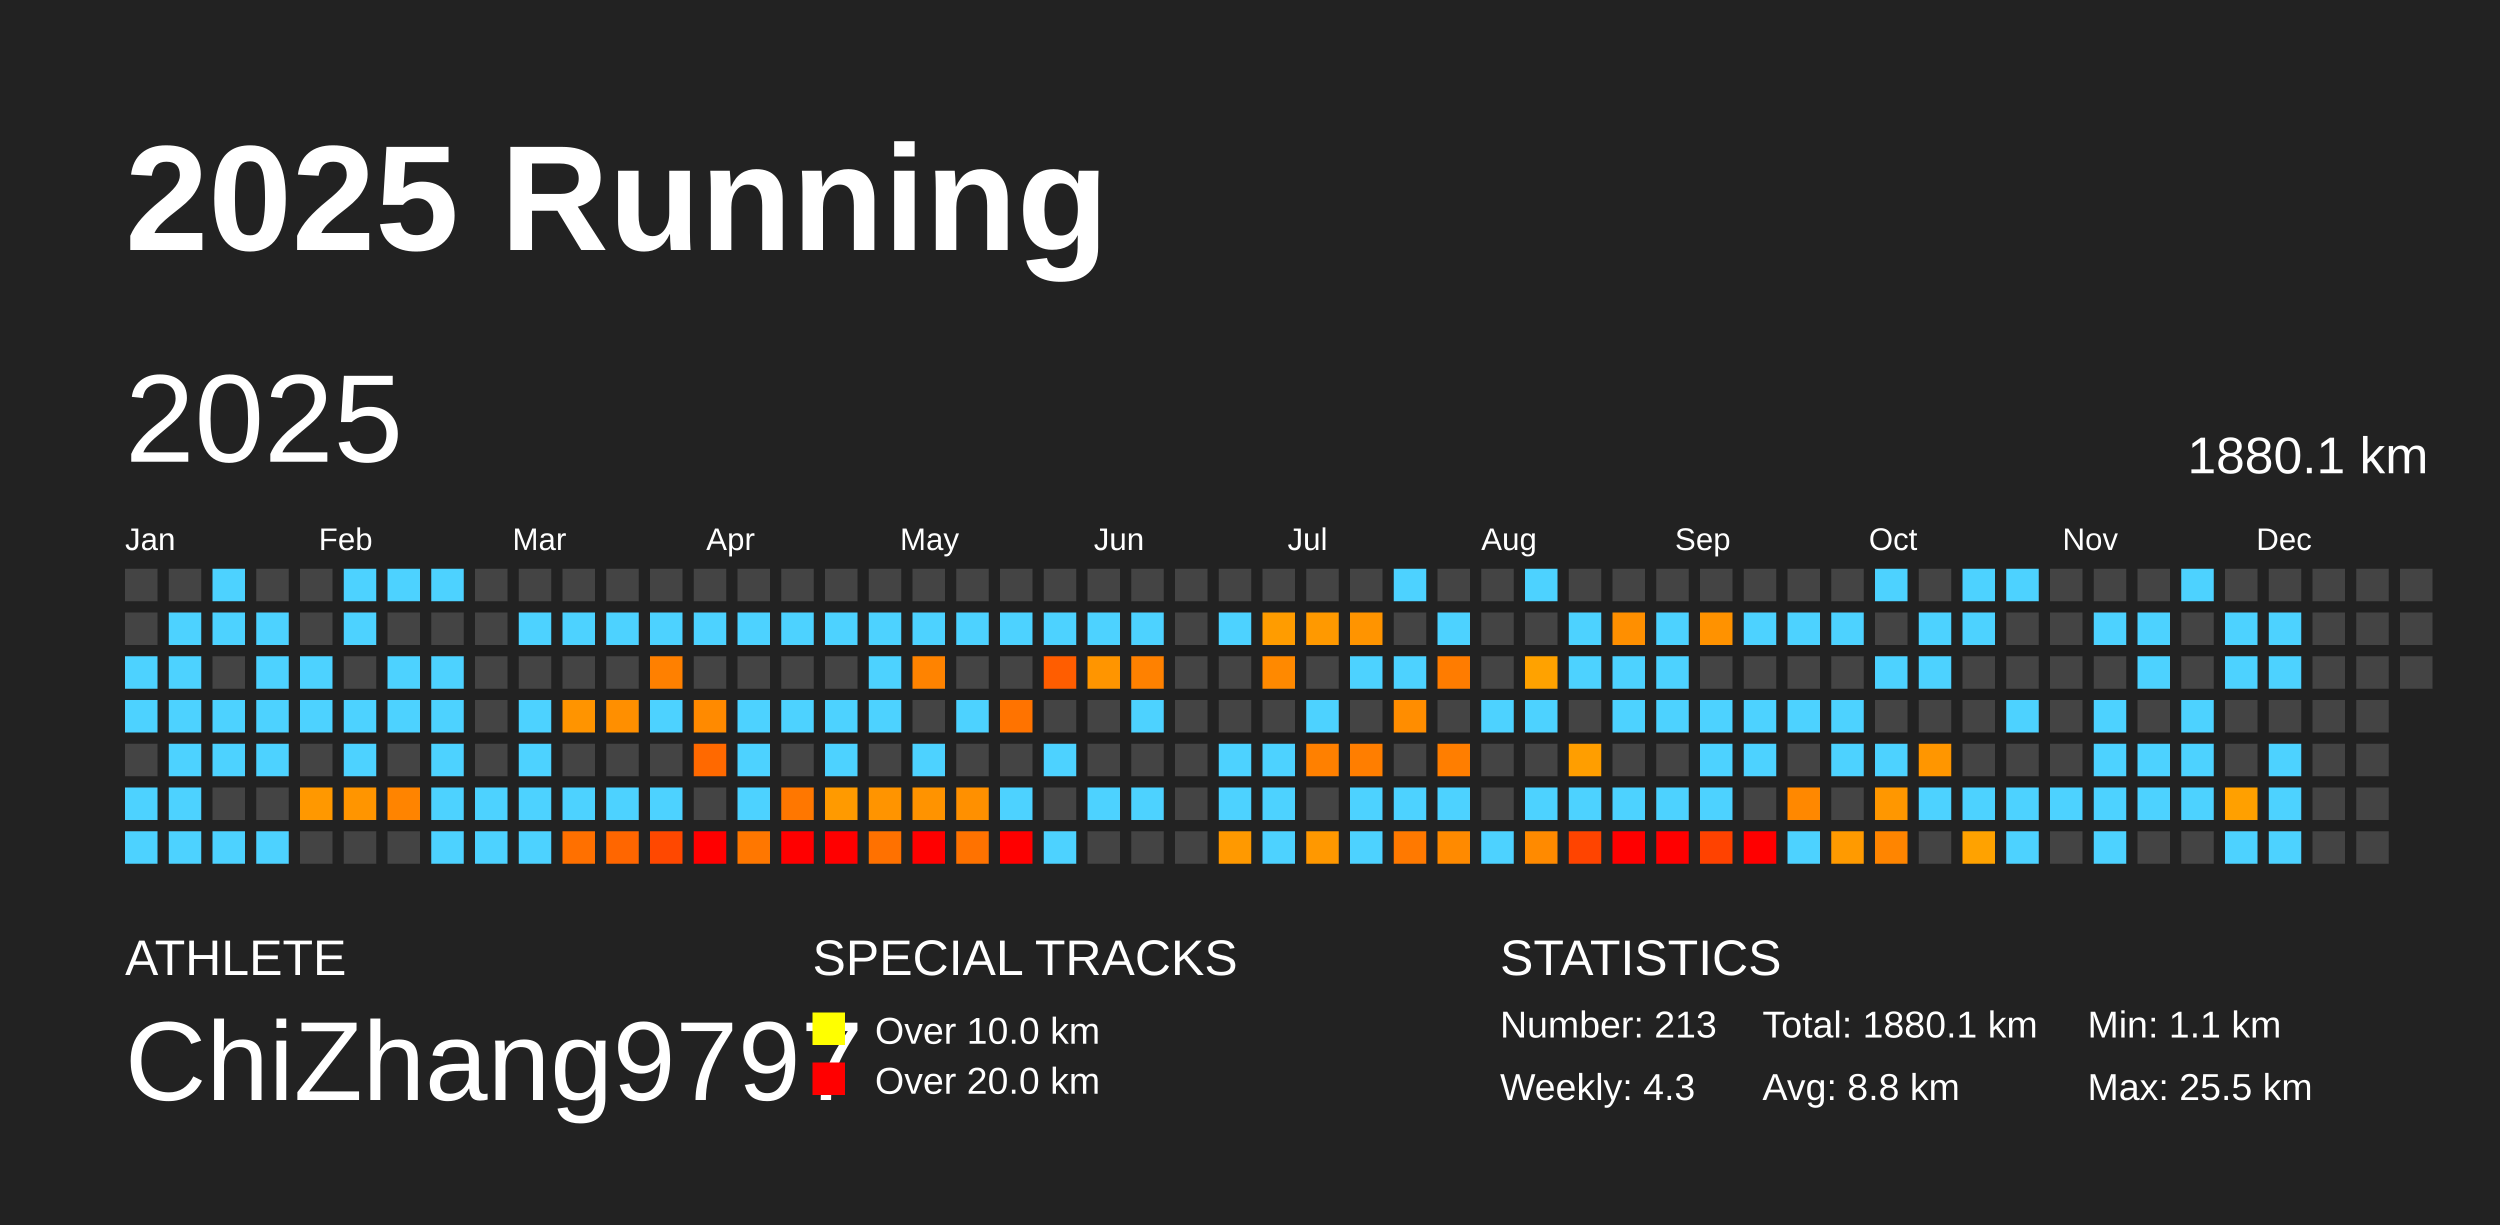
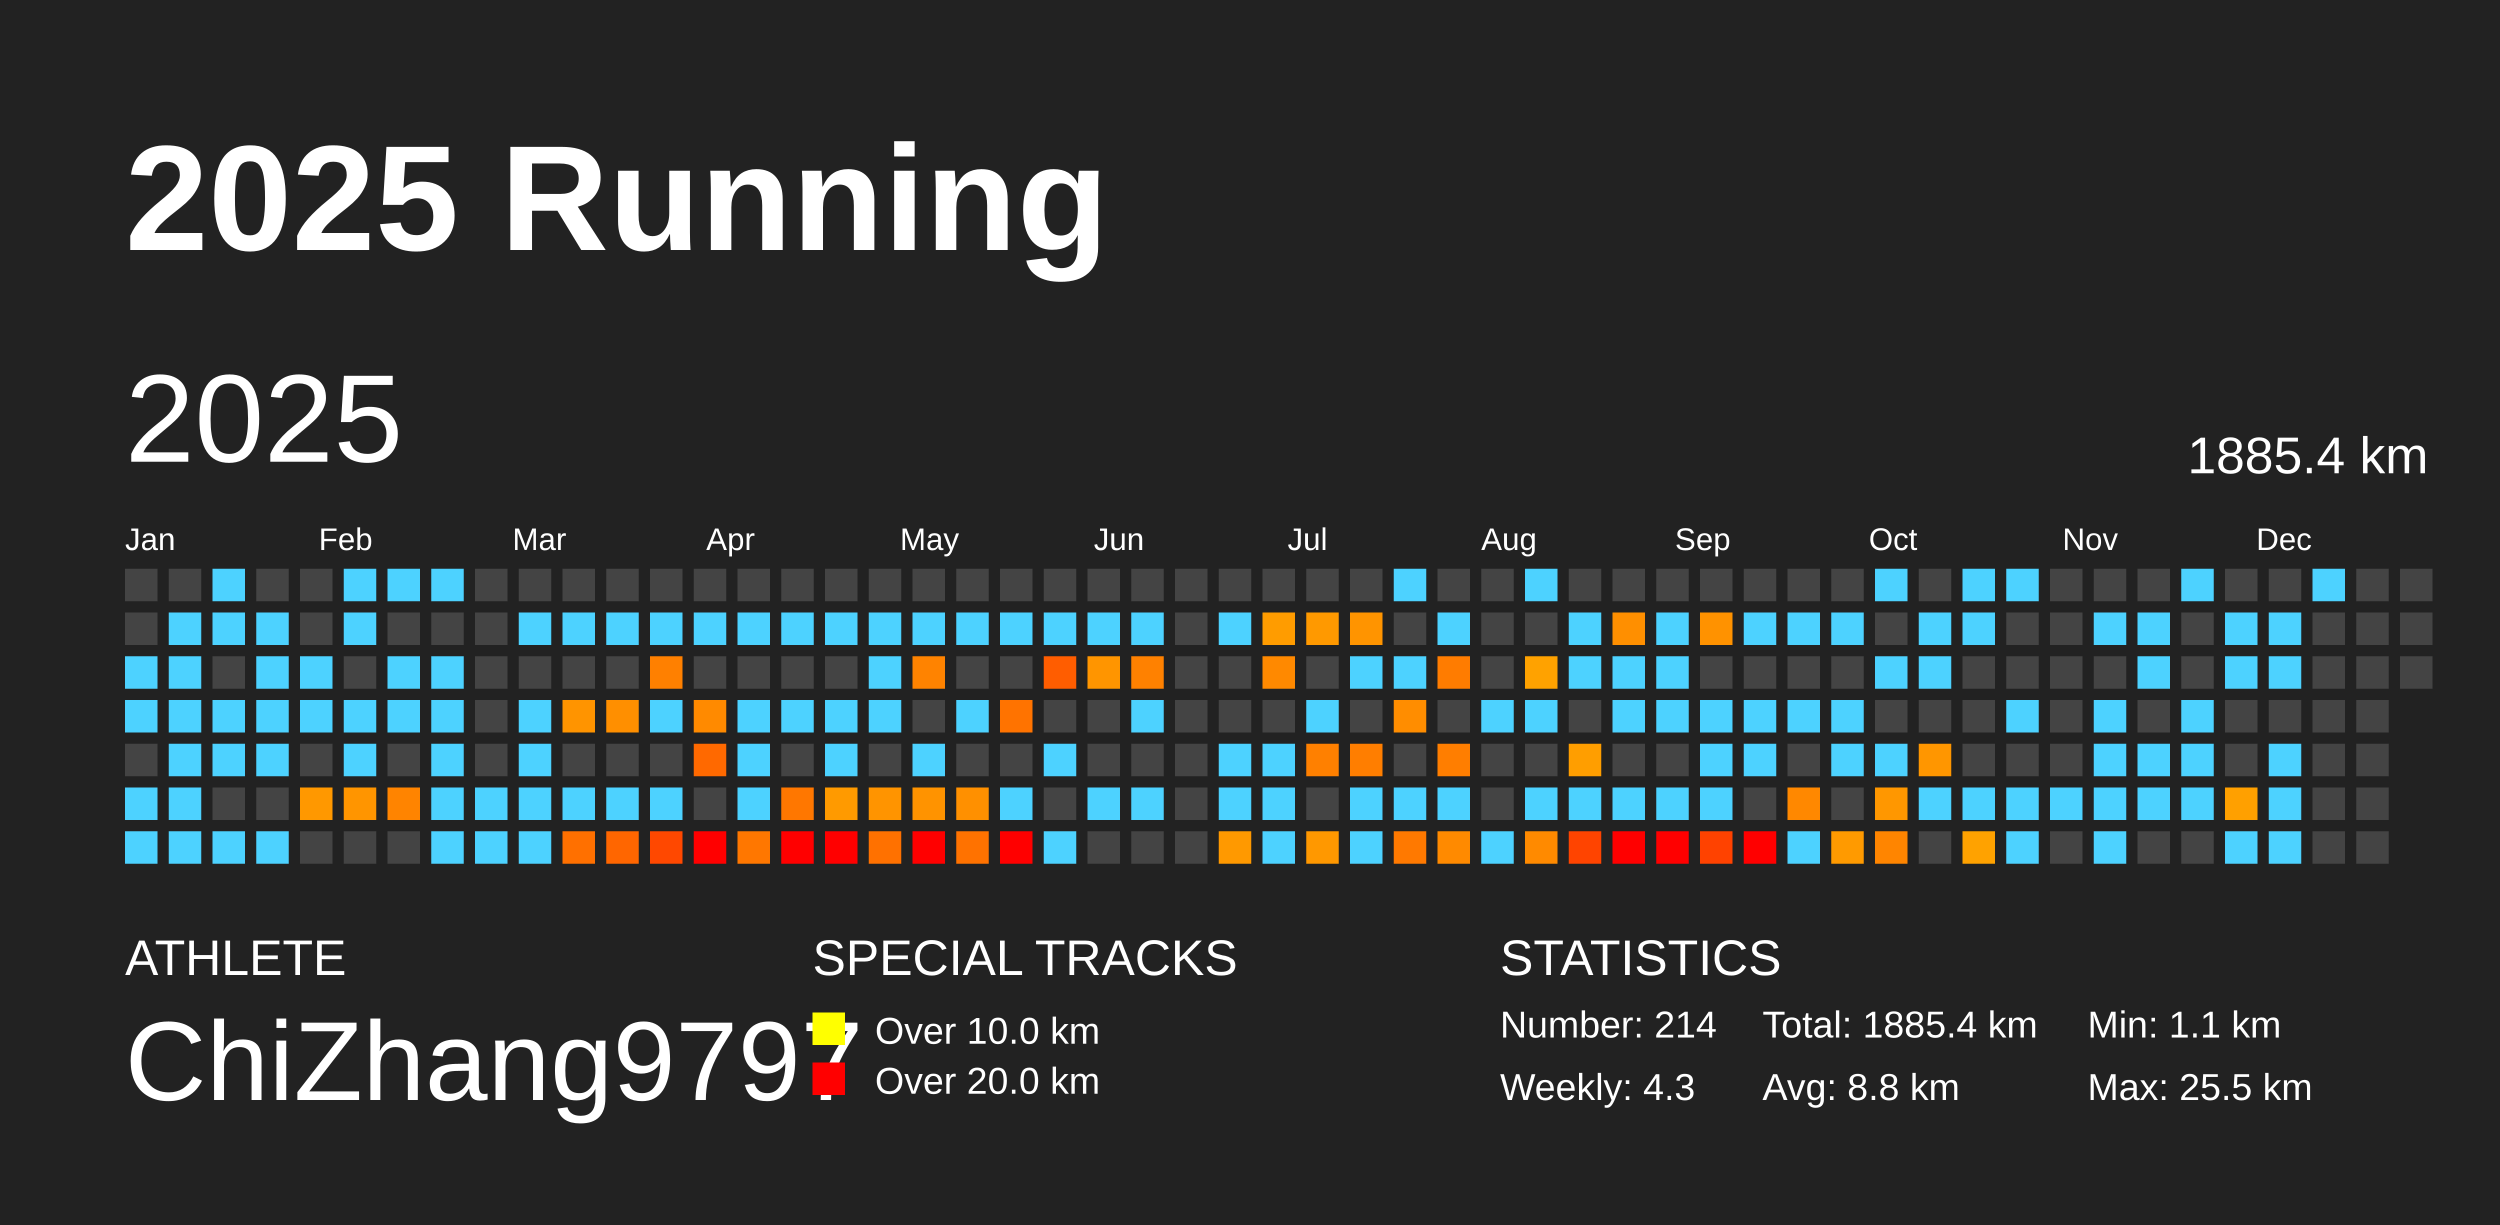
<svg xmlns="http://www.w3.org/2000/svg" baseProfile="full" height="98mm" version="1.1" viewBox="0,0,200,98" width="200mm">
  <defs />
  <rect fill="#222222" height="98" width="200" x="0" y="0" />
  <text fill="#FFFFFF" style="font-size:12px; font-family:Arial; font-weight:bold;" x="10" y="20">2025 Running</text>
  <text fill="#FFFFFF" style="font-size:4px; font-family:Arial" x="10" y="78">ATHLETE</text>
  <text fill="#FFFFFF" style="font-size:9px; font-family:Arial" x="10" y="88">ChiZhang9797</text>
  <text fill="#FFFFFF" style="font-size:4px; font-family:Arial" x="65" y="78">SPECIAL TRACKS</text>
  <rect fill="yellow" height="2.6" width="2.6" x="65" y="81" />
  <text fill="#FFFFFF" style="font-size:3px; font-family:Arial" x="70" y="83.5">Over 10.0 km</text>
  <rect fill="red" height="2.6" width="2.6" x="65" y="85" />
  <text fill="#FFFFFF" style="font-size:3px; font-family:Arial" x="70" y="87.5">Over 20.0 km</text>
  <text fill="#FFFFFF" style="font-size:4px; font-family:Arial" x="120" y="78">STATISTICS</text>
-   <text fill="#FFFFFF" style="font-size:3px; font-family:Arial" x="120" y="83">Number: 213</text>
+   <text fill="#FFFFFF" style="font-size:3px; font-family:Arial" x="120" y="83">Number: 214</text>
  <text fill="#FFFFFF" style="font-size:3px; font-family:Arial" x="120" y="88">Weekly: 4.3</text>
-   <text fill="#FFFFFF" style="font-size:3px; font-family:Arial" x="141" y="83">Total: 1880.1 km</text>
+   <text fill="#FFFFFF" style="font-size:3px; font-family:Arial" x="141" y="83">Total: 1885.4 km</text>
  <text fill="#FFFFFF" style="font-size:3px; font-family:Arial" x="141" y="88">Avg: 8.8 km</text>
  <text fill="#FFFFFF" style="font-size:3px; font-family:Arial" x="167" y="83">Min: 1.1 km</text>
  <text fill="#FFFFFF" style="font-size:3px; font-family:Arial" x="167" y="88">Max: 25.5 km</text>
  <text dominant-baseline="hanging" fill="#FFFFFF" style="font-size:10.0px; font-family:Arial;" x="10" y="30">2025</text>
-   <text dominant-baseline="hanging" fill="#FFFFFF" style="font-size:4.125px; font-family:Arial;" x="175" y="35">1880.1 km</text>
+   <text dominant-baseline="hanging" fill="#FFFFFF" style="font-size:4.125px; font-family:Arial;" x="175" y="35">1885.4 km</text>
  <text fill="#FFFFFF" style="font-size:2.5px; font-family:Arial" x="10.0" y="44">Jan</text>
  <text fill="#FFFFFF" style="font-size:2.5px; font-family:Arial" x="25.5" y="44">Feb</text>
  <text fill="#FFFFFF" style="font-size:2.5px; font-family:Arial" x="41.0" y="44">Mar</text>
  <text fill="#FFFFFF" style="font-size:2.5px; font-family:Arial" x="56.5" y="44">Apr</text>
  <text fill="#FFFFFF" style="font-size:2.5px; font-family:Arial" x="72.0" y="44">May</text>
  <text fill="#FFFFFF" style="font-size:2.5px; font-family:Arial" x="87.5" y="44">Jun</text>
  <text fill="#FFFFFF" style="font-size:2.5px; font-family:Arial" x="103.0" y="44">Jul</text>
  <text fill="#FFFFFF" style="font-size:2.5px; font-family:Arial" x="118.5" y="44">Aug</text>
  <text fill="#FFFFFF" style="font-size:2.5px; font-family:Arial" x="134.0" y="44">Sep</text>
  <text fill="#FFFFFF" style="font-size:2.5px; font-family:Arial" x="149.5" y="44">Oct</text>
  <text fill="#FFFFFF" style="font-size:2.5px; font-family:Arial" x="165.0" y="44">Nov</text>
  <text fill="#FFFFFF" style="font-size:2.5px; font-family:Arial" x="180.5" y="44">Dec</text>
  <rect fill="#444444" height="2.6" width="2.6" x="10.0" y="45.5" />
  <rect fill="#444444" height="2.6" width="2.6" x="10.0" y="49.0" />
  <rect fill="#4dd2ff" height="2.6" width="2.6" x="10.0" y="52.5" />
  <rect fill="#4dd2ff" height="2.6" width="2.6" x="10.0" y="56.0" />
  <rect fill="#444444" height="2.6" width="2.6" x="10.0" y="59.5" />
  <rect fill="#4dd2ff" height="2.6" width="2.6" x="10.0" y="63.0" />
  <rect fill="#4dd2ff" height="2.6" width="2.6" x="10.0" y="66.5" />
  <rect fill="#444444" height="2.6" width="2.6" x="13.5" y="45.5" />
  <rect fill="#4dd2ff" height="2.6" width="2.6" x="13.5" y="49.0" />
  <rect fill="#4dd2ff" height="2.6" width="2.6" x="13.5" y="52.5" />
  <rect fill="#4dd2ff" height="2.6" width="2.6" x="13.5" y="56.0" />
  <rect fill="#4dd2ff" height="2.6" width="2.6" x="13.5" y="59.5" />
  <rect fill="#4dd2ff" height="2.6" width="2.6" x="13.5" y="63.0" />
  <rect fill="#4dd2ff" height="2.6" width="2.6" x="13.5" y="66.5" />
  <rect fill="#4dd2ff" height="2.6" width="2.6" x="17.0" y="45.5" />
  <rect fill="#4dd2ff" height="2.6" width="2.6" x="17.0" y="49.0" />
  <rect fill="#444444" height="2.6" width="2.6" x="17.0" y="52.5" />
  <rect fill="#4dd2ff" height="2.6" width="2.6" x="17.0" y="56.0" />
  <rect fill="#4dd2ff" height="2.6" width="2.6" x="17.0" y="59.5" />
  <rect fill="#444444" height="2.6" width="2.6" x="17.0" y="63.0" />
  <rect fill="#4dd2ff" height="2.6" width="2.6" x="17.0" y="66.5" />
  <rect fill="#444444" height="2.6" width="2.6" x="20.5" y="45.5" />
  <rect fill="#4dd2ff" height="2.6" width="2.6" x="20.5" y="49.0" />
  <rect fill="#4dd2ff" height="2.6" width="2.6" x="20.5" y="52.5" />
  <rect fill="#4dd2ff" height="2.6" width="2.6" x="20.5" y="56.0" />
  <rect fill="#4dd2ff" height="2.6" width="2.6" x="20.5" y="59.5" />
  <rect fill="#444444" height="2.6" width="2.6" x="20.5" y="63.0" />
  <rect fill="#4dd2ff" height="2.6" width="2.6" x="20.5" y="66.5" />
  <rect fill="#444444" height="2.6" width="2.6" x="24.0" y="45.5" />
  <rect fill="#444444" height="2.6" width="2.6" x="24.0" y="49.0" />
  <rect fill="#4dd2ff" height="2.6" width="2.6" x="24.0" y="52.5" />
  <rect fill="#4dd2ff" height="2.6" width="2.6" x="24.0" y="56.0" />
  <rect fill="#444444" height="2.6" width="2.6" x="24.0" y="59.5" />
  <rect fill="#ff9800" height="2.6" width="2.6" x="24.0" y="63.0" />
  <rect fill="#444444" height="2.6" width="2.6" x="24.0" y="66.5" />
  <rect fill="#4dd2ff" height="2.6" width="2.6" x="27.5" y="45.5" />
  <rect fill="#4dd2ff" height="2.6" width="2.6" x="27.5" y="49.0" />
  <rect fill="#444444" height="2.6" width="2.6" x="27.5" y="52.5" />
  <rect fill="#4dd2ff" height="2.6" width="2.6" x="27.5" y="56.0" />
  <rect fill="#4dd2ff" height="2.6" width="2.6" x="27.5" y="59.5" />
  <rect fill="#ff9500" height="2.6" width="2.6" x="27.5" y="63.0" />
  <rect fill="#444444" height="2.6" width="2.6" x="27.5" y="66.5" />
  <rect fill="#4dd2ff" height="2.6" width="2.6" x="31.0" y="45.5" />
  <rect fill="#444444" height="2.6" width="2.6" x="31.0" y="49.0" />
  <rect fill="#4dd2ff" height="2.6" width="2.6" x="31.0" y="52.5" />
  <rect fill="#4dd2ff" height="2.6" width="2.6" x="31.0" y="56.0" />
  <rect fill="#444444" height="2.6" width="2.6" x="31.0" y="59.5" />
  <rect fill="#ff8400" height="2.6" width="2.6" x="31.0" y="63.0" />
  <rect fill="#444444" height="2.6" width="2.6" x="31.0" y="66.5" />
  <rect fill="#4dd2ff" height="2.6" width="2.6" x="34.5" y="45.5" />
  <rect fill="#444444" height="2.6" width="2.6" x="34.5" y="49.0" />
  <rect fill="#4dd2ff" height="2.6" width="2.6" x="34.5" y="52.5" />
  <rect fill="#4dd2ff" height="2.6" width="2.6" x="34.5" y="56.0" />
  <rect fill="#4dd2ff" height="2.6" width="2.6" x="34.5" y="59.5" />
  <rect fill="#4dd2ff" height="2.6" width="2.6" x="34.5" y="63.0" />
  <rect fill="#4dd2ff" height="2.6" width="2.6" x="34.5" y="66.5" />
  <rect fill="#444444" height="2.6" width="2.6" x="38.0" y="45.5" />
  <rect fill="#444444" height="2.6" width="2.6" x="38.0" y="49.0" />
  <rect fill="#444444" height="2.6" width="2.6" x="38.0" y="52.5" />
  <rect fill="#444444" height="2.6" width="2.6" x="38.0" y="56.0" />
  <rect fill="#444444" height="2.6" width="2.6" x="38.0" y="59.5" />
  <rect fill="#4dd2ff" height="2.6" width="2.6" x="38.0" y="63.0" />
  <rect fill="#4dd2ff" height="2.6" width="2.6" x="38.0" y="66.5" />
  <rect fill="#444444" height="2.6" width="2.6" x="41.5" y="45.5" />
  <rect fill="#4dd2ff" height="2.6" width="2.6" x="41.5" y="49.0" />
  <rect fill="#444444" height="2.6" width="2.6" x="41.5" y="52.5" />
  <rect fill="#4dd2ff" height="2.6" width="2.6" x="41.5" y="56.0" />
  <rect fill="#4dd2ff" height="2.6" width="2.6" x="41.5" y="59.5" />
  <rect fill="#4dd2ff" height="2.6" width="2.6" x="41.5" y="63.0" />
  <rect fill="#4dd2ff" height="2.6" width="2.6" x="41.5" y="66.5" />
  <rect fill="#444444" height="2.6" width="2.6" x="45.0" y="45.5" />
  <rect fill="#4dd2ff" height="2.6" width="2.6" x="45.0" y="49.0" />
  <rect fill="#444444" height="2.6" width="2.6" x="45.0" y="52.5" />
  <rect fill="#ff9400" height="2.6" width="2.6" x="45.0" y="56.0" />
  <rect fill="#444444" height="2.6" width="2.6" x="45.0" y="59.5" />
  <rect fill="#4dd2ff" height="2.6" width="2.6" x="45.0" y="63.0" />
  <rect fill="#ff7000" height="2.6" width="2.6" x="45.0" y="66.5" />
  <rect fill="#444444" height="2.6" width="2.6" x="48.5" y="45.5" />
  <rect fill="#4dd2ff" height="2.6" width="2.6" x="48.5" y="49.0" />
  <rect fill="#444444" height="2.6" width="2.6" x="48.5" y="52.5" />
  <rect fill="#ff8f00" height="2.6" width="2.6" x="48.5" y="56.0" />
  <rect fill="#444444" height="2.6" width="2.6" x="48.5" y="59.5" />
  <rect fill="#4dd2ff" height="2.6" width="2.6" x="48.5" y="63.0" />
  <rect fill="#ff6600" height="2.6" width="2.6" x="48.5" y="66.5" />
  <rect fill="#444444" height="2.6" width="2.6" x="52.0" y="45.5" />
  <rect fill="#4dd2ff" height="2.6" width="2.6" x="52.0" y="49.0" />
  <rect fill="#ff8000" height="2.6" width="2.6" x="52.0" y="52.5" />
  <rect fill="#4dd2ff" height="2.6" width="2.6" x="52.0" y="56.0" />
  <rect fill="#444444" height="2.6" width="2.6" x="52.0" y="59.5" />
  <rect fill="#4dd2ff" height="2.6" width="2.6" x="52.0" y="63.0" />
  <rect fill="#ff4800" height="2.6" width="2.6" x="52.0" y="66.5" />
  <rect fill="#444444" height="2.6" width="2.6" x="55.5" y="45.5" />
  <rect fill="#4dd2ff" height="2.6" width="2.6" x="55.5" y="49.0" />
  <rect fill="#444444" height="2.6" width="2.6" x="55.5" y="52.5" />
  <rect fill="#ff8a00" height="2.6" width="2.6" x="55.5" y="56.0" />
  <rect fill="#ff6900" height="2.6" width="2.6" x="55.5" y="59.5" />
  <rect fill="#444444" height="2.6" width="2.6" x="55.5" y="63.0" />
  <rect fill="red" height="2.6" width="2.6" x="55.5" y="66.5" />
  <rect fill="#444444" height="2.6" width="2.6" x="59.0" y="45.5" />
  <rect fill="#4dd2ff" height="2.6" width="2.6" x="59.0" y="49.0" />
  <rect fill="#444444" height="2.6" width="2.6" x="59.0" y="52.5" />
  <rect fill="#4dd2ff" height="2.6" width="2.6" x="59.0" y="56.0" />
  <rect fill="#4dd2ff" height="2.6" width="2.6" x="59.0" y="59.5" />
  <rect fill="#4dd2ff" height="2.6" width="2.6" x="59.0" y="63.0" />
  <rect fill="#ff7700" height="2.6" width="2.6" x="59.0" y="66.5" />
  <rect fill="#444444" height="2.6" width="2.6" x="62.5" y="45.5" />
  <rect fill="#4dd2ff" height="2.6" width="2.6" x="62.5" y="49.0" />
  <rect fill="#444444" height="2.6" width="2.6" x="62.5" y="52.5" />
  <rect fill="#4dd2ff" height="2.6" width="2.6" x="62.5" y="56.0" />
  <rect fill="#444444" height="2.6" width="2.6" x="62.5" y="59.5" />
  <rect fill="#ff7700" height="2.6" width="2.6" x="62.5" y="63.0" />
  <rect fill="red" height="2.6" width="2.6" x="62.5" y="66.5" />
  <rect fill="#444444" height="2.6" width="2.6" x="66.0" y="45.5" />
  <rect fill="#4dd2ff" height="2.6" width="2.6" x="66.0" y="49.0" />
  <rect fill="#444444" height="2.6" width="2.6" x="66.0" y="52.5" />
  <rect fill="#4dd2ff" height="2.6" width="2.6" x="66.0" y="56.0" />
  <rect fill="#4dd2ff" height="2.6" width="2.6" x="66.0" y="59.5" />
  <rect fill="#ff9a00" height="2.6" width="2.6" x="66.0" y="63.0" />
  <rect fill="red" height="2.6" width="2.6" x="66.0" y="66.5" />
  <rect fill="#444444" height="2.6" width="2.6" x="69.5" y="45.5" />
  <rect fill="#4dd2ff" height="2.6" width="2.6" x="69.5" y="49.0" />
  <rect fill="#4dd2ff" height="2.6" width="2.6" x="69.5" y="52.5" />
  <rect fill="#4dd2ff" height="2.6" width="2.6" x="69.5" y="56.0" />
  <rect fill="#444444" height="2.6" width="2.6" x="69.5" y="59.5" />
  <rect fill="#ff9400" height="2.6" width="2.6" x="69.5" y="63.0" />
  <rect fill="#ff7100" height="2.6" width="2.6" x="69.5" y="66.5" />
  <rect fill="#444444" height="2.6" width="2.6" x="73.0" y="45.5" />
  <rect fill="#4dd2ff" height="2.6" width="2.6" x="73.0" y="49.0" />
  <rect fill="#ff8300" height="2.6" width="2.6" x="73.0" y="52.5" />
  <rect fill="#444444" height="2.6" width="2.6" x="73.0" y="56.0" />
  <rect fill="#4dd2ff" height="2.6" width="2.6" x="73.0" y="59.5" />
  <rect fill="#ff9300" height="2.6" width="2.6" x="73.0" y="63.0" />
  <rect fill="red" height="2.6" width="2.6" x="73.0" y="66.5" />
  <rect fill="#444444" height="2.6" width="2.6" x="76.5" y="45.5" />
  <rect fill="#4dd2ff" height="2.6" width="2.6" x="76.5" y="49.0" />
  <rect fill="#444444" height="2.6" width="2.6" x="76.5" y="52.5" />
  <rect fill="#4dd2ff" height="2.6" width="2.6" x="76.5" y="56.0" />
  <rect fill="#444444" height="2.6" width="2.6" x="76.5" y="59.5" />
  <rect fill="#ff9000" height="2.6" width="2.6" x="76.5" y="63.0" />
  <rect fill="#ff7200" height="2.6" width="2.6" x="76.5" y="66.5" />
  <rect fill="#444444" height="2.6" width="2.6" x="80.0" y="45.5" />
  <rect fill="#4dd2ff" height="2.6" width="2.6" x="80.0" y="49.0" />
  <rect fill="#444444" height="2.6" width="2.6" x="80.0" y="52.5" />
  <rect fill="#ff7300" height="2.6" width="2.6" x="80.0" y="56.0" />
  <rect fill="#444444" height="2.6" width="2.6" x="80.0" y="59.5" />
  <rect fill="#4dd2ff" height="2.6" width="2.6" x="80.0" y="63.0" />
  <rect fill="red" height="2.6" width="2.6" x="80.0" y="66.5" />
  <rect fill="#444444" height="2.6" width="2.6" x="83.5" y="45.5" />
  <rect fill="#4dd2ff" height="2.6" width="2.6" x="83.5" y="49.0" />
  <rect fill="#ff5d00" height="2.6" width="2.6" x="83.5" y="52.5" />
  <rect fill="#444444" height="2.6" width="2.6" x="83.5" y="56.0" />
  <rect fill="#4dd2ff" height="2.6" width="2.6" x="83.5" y="59.5" />
  <rect fill="#444444" height="2.6" width="2.6" x="83.5" y="63.0" />
  <rect fill="#4dd2ff" height="2.6" width="2.6" x="83.5" y="66.5" />
  <rect fill="#444444" height="2.6" width="2.6" x="87.0" y="45.5" />
  <rect fill="#4dd2ff" height="2.6" width="2.6" x="87.0" y="49.0" />
  <rect fill="#ff9500" height="2.6" width="2.6" x="87.0" y="52.5" />
  <rect fill="#444444" height="2.6" width="2.6" x="87.0" y="56.0" />
  <rect fill="#444444" height="2.6" width="2.6" x="87.0" y="59.5" />
  <rect fill="#4dd2ff" height="2.6" width="2.6" x="87.0" y="63.0" />
  <rect fill="#444444" height="2.6" width="2.6" x="87.0" y="66.5" />
  <rect fill="#444444" height="2.6" width="2.6" x="90.5" y="45.5" />
  <rect fill="#4dd2ff" height="2.6" width="2.6" x="90.5" y="49.0" />
  <rect fill="#ff8100" height="2.6" width="2.6" x="90.5" y="52.5" />
  <rect fill="#4dd2ff" height="2.6" width="2.6" x="90.5" y="56.0" />
  <rect fill="#444444" height="2.6" width="2.6" x="90.5" y="59.5" />
  <rect fill="#4dd2ff" height="2.6" width="2.6" x="90.5" y="63.0" />
  <rect fill="#444444" height="2.6" width="2.6" x="90.5" y="66.5" />
  <rect fill="#444444" height="2.6" width="2.6" x="94.0" y="45.5" />
  <rect fill="#444444" height="2.6" width="2.6" x="94.0" y="49.0" />
  <rect fill="#444444" height="2.6" width="2.6" x="94.0" y="52.5" />
  <rect fill="#444444" height="2.6" width="2.6" x="94.0" y="56.0" />
  <rect fill="#444444" height="2.6" width="2.6" x="94.0" y="59.5" />
  <rect fill="#444444" height="2.6" width="2.6" x="94.0" y="63.0" />
  <rect fill="#444444" height="2.6" width="2.6" x="94.0" y="66.5" />
  <rect fill="#444444" height="2.6" width="2.6" x="97.5" y="45.5" />
  <rect fill="#4dd2ff" height="2.6" width="2.6" x="97.5" y="49.0" />
  <rect fill="#444444" height="2.6" width="2.6" x="97.5" y="52.5" />
  <rect fill="#444444" height="2.6" width="2.6" x="97.5" y="56.0" />
  <rect fill="#4dd2ff" height="2.6" width="2.6" x="97.5" y="59.5" />
  <rect fill="#4dd2ff" height="2.6" width="2.6" x="97.5" y="63.0" />
  <rect fill="#ff9900" height="2.6" width="2.6" x="97.5" y="66.5" />
  <rect fill="#444444" height="2.6" width="2.6" x="101.0" y="45.5" />
  <rect fill="#ff9c00" height="2.6" width="2.6" x="101.0" y="49.0" />
  <rect fill="#ff8900" height="2.6" width="2.6" x="101.0" y="52.5" />
  <rect fill="#444444" height="2.6" width="2.6" x="101.0" y="56.0" />
  <rect fill="#4dd2ff" height="2.6" width="2.6" x="101.0" y="59.5" />
  <rect fill="#4dd2ff" height="2.6" width="2.6" x="101.0" y="63.0" />
  <rect fill="#4dd2ff" height="2.6" width="2.6" x="101.0" y="66.5" />
  <rect fill="#444444" height="2.6" width="2.6" x="104.5" y="45.5" />
  <rect fill="#ff9900" height="2.6" width="2.6" x="104.5" y="49.0" />
  <rect fill="#444444" height="2.6" width="2.6" x="104.5" y="52.5" />
  <rect fill="#4dd2ff" height="2.6" width="2.6" x="104.5" y="56.0" />
  <rect fill="#ff8000" height="2.6" width="2.6" x="104.5" y="59.5" />
  <rect fill="#444444" height="2.6" width="2.6" x="104.5" y="63.0" />
  <rect fill="#ff9800" height="2.6" width="2.6" x="104.5" y="66.5" />
  <rect fill="#444444" height="2.6" width="2.6" x="108.0" y="45.5" />
  <rect fill="#ff9400" height="2.6" width="2.6" x="108.0" y="49.0" />
  <rect fill="#4dd2ff" height="2.6" width="2.6" x="108.0" y="52.5" />
  <rect fill="#444444" height="2.6" width="2.6" x="108.0" y="56.0" />
  <rect fill="#ff7e00" height="2.6" width="2.6" x="108.0" y="59.5" />
  <rect fill="#4dd2ff" height="2.6" width="2.6" x="108.0" y="63.0" />
  <rect fill="#4dd2ff" height="2.6" width="2.6" x="108.0" y="66.5" />
  <rect fill="#4dd2ff" height="2.6" width="2.6" x="111.5" y="45.5" />
  <rect fill="#444444" height="2.6" width="2.6" x="111.5" y="49.0" />
  <rect fill="#4dd2ff" height="2.6" width="2.6" x="111.5" y="52.5" />
  <rect fill="#ff8d00" height="2.6" width="2.6" x="111.5" y="56.0" />
  <rect fill="#444444" height="2.6" width="2.6" x="111.5" y="59.5" />
  <rect fill="#4dd2ff" height="2.6" width="2.6" x="111.5" y="63.0" />
  <rect fill="#ff7900" height="2.6" width="2.6" x="111.5" y="66.5" />
  <rect fill="#444444" height="2.6" width="2.6" x="115.0" y="45.5" />
  <rect fill="#4dd2ff" height="2.6" width="2.6" x="115.0" y="49.0" />
  <rect fill="#ff7c00" height="2.6" width="2.6" x="115.0" y="52.5" />
  <rect fill="#444444" height="2.6" width="2.6" x="115.0" y="56.0" />
  <rect fill="#ff7e00" height="2.6" width="2.6" x="115.0" y="59.5" />
  <rect fill="#4dd2ff" height="2.6" width="2.6" x="115.0" y="63.0" />
  <rect fill="#ff8a00" height="2.6" width="2.6" x="115.0" y="66.5" />
  <rect fill="#444444" height="2.6" width="2.6" x="118.5" y="45.5" />
  <rect fill="#444444" height="2.6" width="2.6" x="118.5" y="49.0" />
  <rect fill="#444444" height="2.6" width="2.6" x="118.5" y="52.5" />
  <rect fill="#4dd2ff" height="2.6" width="2.6" x="118.5" y="56.0" />
  <rect fill="#444444" height="2.6" width="2.6" x="118.5" y="59.5" />
  <rect fill="#444444" height="2.6" width="2.6" x="118.5" y="63.0" />
  <rect fill="#4dd2ff" height="2.6" width="2.6" x="118.5" y="66.5" />
  <rect fill="#4dd2ff" height="2.6" width="2.6" x="122.0" y="45.5" />
  <rect fill="#444444" height="2.6" width="2.6" x="122.0" y="49.0" />
  <rect fill="#ffa200" height="2.6" width="2.6" x="122.0" y="52.5" />
  <rect fill="#4dd2ff" height="2.6" width="2.6" x="122.0" y="56.0" />
  <rect fill="#444444" height="2.6" width="2.6" x="122.0" y="59.5" />
  <rect fill="#4dd2ff" height="2.6" width="2.6" x="122.0" y="63.0" />
  <rect fill="#ff8a00" height="2.6" width="2.6" x="122.0" y="66.5" />
  <rect fill="#444444" height="2.6" width="2.6" x="125.5" y="45.5" />
  <rect fill="#4dd2ff" height="2.6" width="2.6" x="125.5" y="49.0" />
  <rect fill="#4dd2ff" height="2.6" width="2.6" x="125.5" y="52.5" />
  <rect fill="#444444" height="2.6" width="2.6" x="125.5" y="56.0" />
  <rect fill="#ff9e00" height="2.6" width="2.6" x="125.5" y="59.5" />
  <rect fill="#4dd2ff" height="2.6" width="2.6" x="125.5" y="63.0" />
  <rect fill="#ff4400" height="2.6" width="2.6" x="125.5" y="66.5" />
  <rect fill="#444444" height="2.6" width="2.6" x="129.0" y="45.5" />
  <rect fill="#ff8f00" height="2.6" width="2.6" x="129.0" y="49.0" />
  <rect fill="#4dd2ff" height="2.6" width="2.6" x="129.0" y="52.5" />
  <rect fill="#4dd2ff" height="2.6" width="2.6" x="129.0" y="56.0" />
  <rect fill="#444444" height="2.6" width="2.6" x="129.0" y="59.5" />
  <rect fill="#4dd2ff" height="2.6" width="2.6" x="129.0" y="63.0" />
  <rect fill="red" height="2.6" width="2.6" x="129.0" y="66.5" />
  <rect fill="#444444" height="2.6" width="2.6" x="132.5" y="45.5" />
  <rect fill="#4dd2ff" height="2.6" width="2.6" x="132.5" y="49.0" />
  <rect fill="#4dd2ff" height="2.6" width="2.6" x="132.5" y="52.5" />
  <rect fill="#4dd2ff" height="2.6" width="2.6" x="132.5" y="56.0" />
  <rect fill="#444444" height="2.6" width="2.6" x="132.5" y="59.5" />
  <rect fill="#4dd2ff" height="2.6" width="2.6" x="132.5" y="63.0" />
  <rect fill="red" height="2.6" width="2.6" x="132.5" y="66.5" />
  <rect fill="#444444" height="2.6" width="2.6" x="136.0" y="45.5" />
  <rect fill="#ff9200" height="2.6" width="2.6" x="136.0" y="49.0" />
  <rect fill="#444444" height="2.6" width="2.6" x="136.0" y="52.5" />
  <rect fill="#4dd2ff" height="2.6" width="2.6" x="136.0" y="56.0" />
  <rect fill="#4dd2ff" height="2.6" width="2.6" x="136.0" y="59.5" />
  <rect fill="#4dd2ff" height="2.6" width="2.6" x="136.0" y="63.0" />
  <rect fill="#ff4200" height="2.6" width="2.6" x="136.0" y="66.5" />
  <rect fill="#444444" height="2.6" width="2.6" x="139.5" y="45.5" />
  <rect fill="#4dd2ff" height="2.6" width="2.6" x="139.5" y="49.0" />
  <rect fill="#444444" height="2.6" width="2.6" x="139.5" y="52.5" />
  <rect fill="#4dd2ff" height="2.6" width="2.6" x="139.5" y="56.0" />
  <rect fill="#4dd2ff" height="2.6" width="2.6" x="139.5" y="59.5" />
  <rect fill="#444444" height="2.6" width="2.6" x="139.5" y="63.0" />
  <rect fill="red" height="2.6" width="2.6" x="139.5" y="66.5" />
  <rect fill="#444444" height="2.6" width="2.6" x="143.0" y="45.5" />
  <rect fill="#4dd2ff" height="2.6" width="2.6" x="143.0" y="49.0" />
  <rect fill="#444444" height="2.6" width="2.6" x="143.0" y="52.5" />
  <rect fill="#4dd2ff" height="2.6" width="2.6" x="143.0" y="56.0" />
  <rect fill="#444444" height="2.6" width="2.6" x="143.0" y="59.5" />
  <rect fill="#ff8800" height="2.6" width="2.6" x="143.0" y="63.0" />
  <rect fill="#4dd2ff" height="2.6" width="2.6" x="143.0" y="66.5" />
  <rect fill="#444444" height="2.6" width="2.6" x="146.5" y="45.5" />
  <rect fill="#4dd2ff" height="2.6" width="2.6" x="146.5" y="49.0" />
  <rect fill="#444444" height="2.6" width="2.6" x="146.5" y="52.5" />
  <rect fill="#4dd2ff" height="2.6" width="2.6" x="146.5" y="56.0" />
  <rect fill="#4dd2ff" height="2.6" width="2.6" x="146.5" y="59.5" />
  <rect fill="#444444" height="2.6" width="2.6" x="146.5" y="63.0" />
  <rect fill="#ff9a00" height="2.6" width="2.6" x="146.5" y="66.5" />
  <rect fill="#4dd2ff" height="2.6" width="2.6" x="150.0" y="45.5" />
  <rect fill="#444444" height="2.6" width="2.6" x="150.0" y="49.0" />
  <rect fill="#4dd2ff" height="2.6" width="2.6" x="150.0" y="52.5" />
  <rect fill="#444444" height="2.6" width="2.6" x="150.0" y="56.0" />
  <rect fill="#4dd2ff" height="2.6" width="2.6" x="150.0" y="59.5" />
  <rect fill="#ff9700" height="2.6" width="2.6" x="150.0" y="63.0" />
  <rect fill="#ff8500" height="2.6" width="2.6" x="150.0" y="66.5" />
  <rect fill="#444444" height="2.6" width="2.6" x="153.5" y="45.5" />
  <rect fill="#4dd2ff" height="2.6" width="2.6" x="153.5" y="49.0" />
  <rect fill="#4dd2ff" height="2.6" width="2.6" x="153.5" y="52.5" />
  <rect fill="#444444" height="2.6" width="2.6" x="153.5" y="56.0" />
  <rect fill="#ff9600" height="2.6" width="2.6" x="153.5" y="59.5" />
  <rect fill="#4dd2ff" height="2.6" width="2.6" x="153.5" y="63.0" />
  <rect fill="#444444" height="2.6" width="2.6" x="153.5" y="66.5" />
  <rect fill="#4dd2ff" height="2.6" width="2.6" x="157.0" y="45.5" />
  <rect fill="#4dd2ff" height="2.6" width="2.6" x="157.0" y="49.0" />
  <rect fill="#444444" height="2.6" width="2.6" x="157.0" y="52.5" />
  <rect fill="#444444" height="2.6" width="2.6" x="157.0" y="56.0" />
  <rect fill="#444444" height="2.6" width="2.6" x="157.0" y="59.5" />
  <rect fill="#4dd2ff" height="2.6" width="2.6" x="157.0" y="63.0" />
  <rect fill="#ffa200" height="2.6" width="2.6" x="157.0" y="66.5" />
  <rect fill="#4dd2ff" height="2.6" width="2.6" x="160.5" y="45.5" />
  <rect fill="#444444" height="2.6" width="2.6" x="160.5" y="49.0" />
  <rect fill="#444444" height="2.6" width="2.6" x="160.5" y="52.5" />
  <rect fill="#4dd2ff" height="2.6" width="2.6" x="160.5" y="56.0" />
  <rect fill="#444444" height="2.6" width="2.6" x="160.5" y="59.5" />
  <rect fill="#4dd2ff" height="2.6" width="2.6" x="160.5" y="63.0" />
  <rect fill="#4dd2ff" height="2.6" width="2.6" x="160.5" y="66.5" />
  <rect fill="#444444" height="2.6" width="2.6" x="164.0" y="45.5" />
  <rect fill="#444444" height="2.6" width="2.6" x="164.0" y="49.0" />
  <rect fill="#444444" height="2.6" width="2.6" x="164.0" y="52.5" />
  <rect fill="#444444" height="2.6" width="2.6" x="164.0" y="56.0" />
  <rect fill="#444444" height="2.6" width="2.6" x="164.0" y="59.5" />
  <rect fill="#4dd2ff" height="2.6" width="2.6" x="164.0" y="63.0" />
  <rect fill="#444444" height="2.6" width="2.6" x="164.0" y="66.5" />
  <rect fill="#444444" height="2.6" width="2.6" x="167.5" y="45.5" />
  <rect fill="#4dd2ff" height="2.6" width="2.6" x="167.5" y="49.0" />
  <rect fill="#444444" height="2.6" width="2.6" x="167.5" y="52.5" />
  <rect fill="#4dd2ff" height="2.6" width="2.6" x="167.5" y="56.0" />
  <rect fill="#4dd2ff" height="2.6" width="2.6" x="167.5" y="59.5" />
  <rect fill="#4dd2ff" height="2.6" width="2.6" x="167.5" y="63.0" />
  <rect fill="#4dd2ff" height="2.6" width="2.6" x="167.5" y="66.5" />
  <rect fill="#444444" height="2.6" width="2.6" x="171.0" y="45.5" />
  <rect fill="#4dd2ff" height="2.6" width="2.6" x="171.0" y="49.0" />
  <rect fill="#4dd2ff" height="2.6" width="2.6" x="171.0" y="52.5" />
  <rect fill="#444444" height="2.6" width="2.6" x="171.0" y="56.0" />
  <rect fill="#4dd2ff" height="2.6" width="2.6" x="171.0" y="59.5" />
  <rect fill="#4dd2ff" height="2.6" width="2.6" x="171.0" y="63.0" />
  <rect fill="#444444" height="2.6" width="2.6" x="171.0" y="66.5" />
  <rect fill="#4dd2ff" height="2.6" width="2.6" x="174.5" y="45.5" />
  <rect fill="#444444" height="2.6" width="2.6" x="174.5" y="49.0" />
  <rect fill="#444444" height="2.6" width="2.6" x="174.5" y="52.5" />
  <rect fill="#4dd2ff" height="2.6" width="2.6" x="174.5" y="56.0" />
  <rect fill="#4dd2ff" height="2.6" width="2.6" x="174.5" y="59.5" />
  <rect fill="#4dd2ff" height="2.6" width="2.6" x="174.5" y="63.0" />
  <rect fill="#444444" height="2.6" width="2.6" x="174.5" y="66.5" />
  <rect fill="#444444" height="2.6" width="2.6" x="178.0" y="45.5" />
  <rect fill="#4dd2ff" height="2.6" width="2.6" x="178.0" y="49.0" />
  <rect fill="#4dd2ff" height="2.6" width="2.6" x="178.0" y="52.5" />
  <rect fill="#444444" height="2.6" width="2.6" x="178.0" y="56.0" />
  <rect fill="#444444" height="2.6" width="2.6" x="178.0" y="59.5" />
  <rect fill="#ffa000" height="2.6" width="2.6" x="178.0" y="63.0" />
  <rect fill="#4dd2ff" height="2.6" width="2.6" x="178.0" y="66.5" />
  <rect fill="#444444" height="2.6" width="2.6" x="181.5" y="45.5" />
  <rect fill="#4dd2ff" height="2.6" width="2.6" x="181.5" y="49.0" />
  <rect fill="#4dd2ff" height="2.6" width="2.6" x="181.5" y="52.5" />
  <rect fill="#444444" height="2.6" width="2.6" x="181.5" y="56.0" />
  <rect fill="#4dd2ff" height="2.6" width="2.6" x="181.5" y="59.5" />
  <rect fill="#4dd2ff" height="2.6" width="2.6" x="181.5" y="63.0" />
  <rect fill="#4dd2ff" height="2.6" width="2.6" x="181.5" y="66.5" />
-   <rect fill="#444444" height="2.6" width="2.6" x="185.0" y="45.5" />
+   <rect fill="#4dd2ff" height="2.6" width="2.6" x="185.0" y="45.5" />
  <rect fill="#444444" height="2.6" width="2.6" x="185.0" y="49.0" />
  <rect fill="#444444" height="2.6" width="2.6" x="185.0" y="52.5" />
  <rect fill="#444444" height="2.6" width="2.6" x="185.0" y="56.0" />
  <rect fill="#444444" height="2.6" width="2.6" x="185.0" y="59.5" />
  <rect fill="#444444" height="2.6" width="2.6" x="185.0" y="63.0" />
  <rect fill="#444444" height="2.6" width="2.6" x="185.0" y="66.5" />
  <rect fill="#444444" height="2.6" width="2.6" x="188.5" y="45.5" />
  <rect fill="#444444" height="2.6" width="2.6" x="188.5" y="49.0" />
  <rect fill="#444444" height="2.6" width="2.6" x="188.5" y="52.5" />
  <rect fill="#444444" height="2.6" width="2.6" x="188.5" y="56.0" />
  <rect fill="#444444" height="2.6" width="2.6" x="188.5" y="59.5" />
  <rect fill="#444444" height="2.6" width="2.6" x="188.5" y="63.0" />
  <rect fill="#444444" height="2.6" width="2.6" x="188.5" y="66.5" />
  <rect fill="#444444" height="2.6" width="2.6" x="192.0" y="45.5" />
  <rect fill="#444444" height="2.6" width="2.6" x="192.0" y="49.0" />
  <rect fill="#444444" height="2.6" width="2.6" x="192.0" y="52.5" />
</svg>
